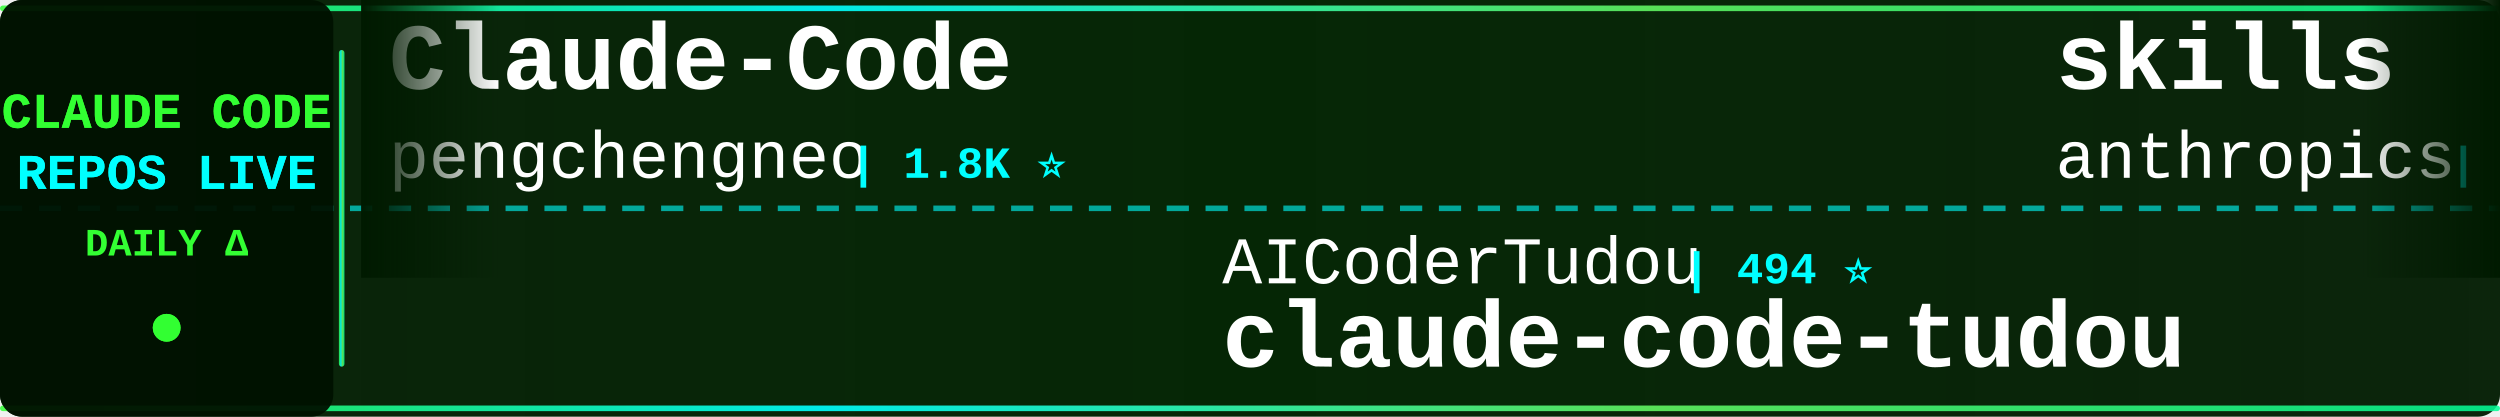
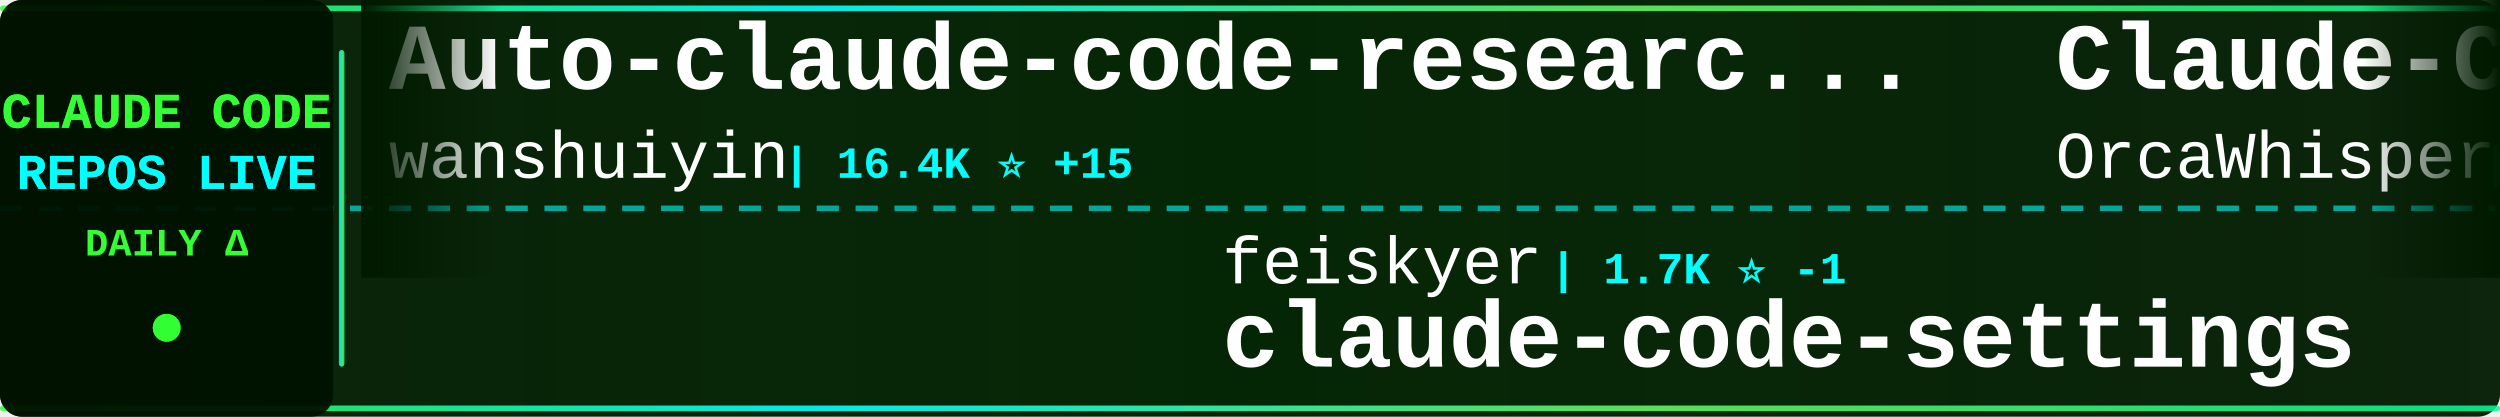
<svg xmlns="http://www.w3.org/2000/svg" width="900" height="150">
  <defs>
    <linearGradient id="tickerBg" x1="0%" y1="0%" x2="100%" y2="0%">
      <stop offset="0%" style="stop-color:#001a00;stop-opacity:0.95" />
      <stop offset="50%" style="stop-color:#002200;stop-opacity:0.98" />
      <stop offset="100%" style="stop-color:#001a00;stop-opacity:0.95" />
    </linearGradient>
    <linearGradient id="borderGrad" x1="0%" y1="0%" x2="100%" y2="0%">
      <stop offset="0%" style="stop-color:#33ff33;stop-opacity:0.85">
        <animate attributeName="stop-opacity" values="0.85;1;0.85" dur="2s" repeatCount="indefinite" />
      </stop>
      <stop offset="33%" style="stop-color:#00ffff;stop-opacity:0.9">
        <animate attributeName="stop-opacity" values="0.9;1;0.9" dur="2.2s" repeatCount="indefinite" />
      </stop>
      <stop offset="66%" style="stop-color:#66ff66;stop-opacity:0.85">
        <animate attributeName="stop-opacity" values="0.85;1;0.85" dur="1.8s" repeatCount="indefinite" />
      </stop>
      <stop offset="100%" style="stop-color:#00ff99;stop-opacity:0.85">
        <animate attributeName="stop-opacity" values="0.85;1;0.85" dur="2s" repeatCount="indefinite" />
      </stop>
    </linearGradient>
    <filter id="textGlow">
      <feGaussianBlur stdDeviation="0.1" result="coloredBlur" />
      <feMerge>
        <feMergeNode in="coloredBlur" />
        <feMergeNode in="SourceGraphic" />
      </feMerge>
    </filter>
    <filter id="metricGlow">
      <feGaussianBlur stdDeviation="0.2" result="coloredBlur" />
      <feMerge>
        <feMergeNode in="coloredBlur" />
        <feMergeNode in="SourceGraphic" />
      </feMerge>
    </filter>
    <linearGradient id="leftFade" x1="0%" y1="0%" x2="100%" y2="0%">
      <stop offset="0%" style="stop-color:#001a00;stop-opacity:1" />
      <stop offset="100%" style="stop-color:#001a00;stop-opacity:0" />
    </linearGradient>
    <linearGradient id="rightFade" x1="0%" y1="0%" x2="100%" y2="0%">
      <stop offset="0%" style="stop-color:#001a00;stop-opacity:0" />
      <stop offset="100%" style="stop-color:#001a00;stop-opacity:1" />
    </linearGradient>
  </defs>
  <rect width="900" height="150" fill="url(#tickerBg)" rx="8" />
  <rect x="0" y="2" width="900" height="2" fill="url(#borderGrad)" rx="1" />
  <rect x="0" y="146" width="900" height="2" fill="url(#borderGrad)" rx="1" />
  <line x1="0" y1="75" x2="900" y2="75" stroke="#00ffff" stroke-width="2" stroke-dasharray="8 6" opacity="0.6" />
  <rect x="0" y="0" width="120" height="150" fill="#001100" opacity="0.95" rx="8" />
  <text x="60" y="46" font-family="'Courier New', monospace" font-size="18" font-weight="bold" fill="#33ff33" text-anchor="middle" filter="url(#textGlow)">
    CLAUDE CODE
  </text>
  <text x="60" y="68" font-family="'Courier New', monospace" font-size="18" font-weight="bold" fill="#00ffff" text-anchor="middle" filter="url(#textGlow)">
    REPOS LIVE
  </text>
  <text x="60" y="92" font-family="'Courier New', monospace" font-size="14" font-weight="bold" fill="#33ff33" text-anchor="middle">
    DAILY Δ
  </text>
  <circle cx="60" cy="118" r="5" fill="#33ff33" filter="url(#metricGlow)">
    <animate attributeName="r" values="4;6;4" dur="1.5s" repeatCount="indefinite" />
    <animate attributeName="opacity" values="0.6;1;0.6" dur="1.5s" repeatCount="indefinite" />
  </circle>
  <rect x="122" y="18" width="2" height="114" fill="url(#borderGrad)" rx="1" />
  <clipPath id="tickerClip">
    <rect x="130" y="0" width="770" height="150" />
  </clipPath>
  <g clip-path="url(#tickerClip)">
    <g id="tickerItems">
      <animateTransform attributeName="transform" attributeType="XML" type="translate" from="0 0" to="-3000 0" dur="54s" repeatCount="indefinite" />
      <g transform="translate(0, 0)">
-         <text x="140" y="32" font-family="'Courier New', monospace" font-size="34" font-weight="bold" fill="#ffffff">Claude-Code</text>
-         <text x="140" y="64" font-family="'Courier New', monospace" font-size="24" font-weight="normal" fill="#ffffff" opacity="1.0">pengchengneo</text>
-         <text x="306" y="64" font-family="'Courier New', monospace" font-size="16" font-weight="bold" fill="#00ffff"> | 1.8K ⭐</text>
+         <text x="140" y="32" font-family="'Courier New', monospace" font-size="34" font-weight="bold" fill="#ffffff">Auto-claude-code-researc...</text>
+         <text x="140" y="64" font-family="'Courier New', monospace" font-size="24" font-weight="normal" fill="#ffffff" opacity="1.0">wanshuiyin</text>
+         <text x="282" y="64" font-family="'Courier New', monospace" font-size="16" font-weight="bold" fill="#00ffff"> | 16.4K ⭐ +15</text>
      </g>
      <g transform="translate(300, 0)">
-         <text x="140" y="102" font-family="'Courier New', monospace" font-size="24" font-weight="normal" fill="#ffffff" opacity="1.0">AICoderTudou</text>
-         <text x="306" y="102" font-family="'Courier New', monospace" font-size="16" font-weight="bold" fill="#00ffff"> | 494 ⭐</text>
-         <text x="140" y="132" font-family="'Courier New', monospace" font-size="34" font-weight="bold" fill="#ffffff">claude-code-tudou</text>
+         <text x="140" y="102" font-family="'Courier New', monospace" font-size="24" font-weight="normal" fill="#ffffff" opacity="1.0">feiskyer</text>
+         <text x="258" y="102" font-family="'Courier New', monospace" font-size="16" font-weight="bold" fill="#00ffff"> | 1.7K ⭐ -1</text>
+         <text x="140" y="132" font-family="'Courier New', monospace" font-size="34" font-weight="bold" fill="#ffffff">claude-code-settings</text>
      </g>
      <g transform="translate(600, 0)">
-         <text x="140" y="32" font-family="'Courier New', monospace" font-size="34" font-weight="bold" fill="#ffffff">skills</text>
-         <text x="140" y="64" font-family="'Courier New', monospace" font-size="24" font-weight="normal" fill="#ffffff" opacity="1.0">anthropics</text>
-         <text x="282" y="64" font-family="'Courier New', monospace" font-size="16" font-weight="bold" fill="#00ffff"> | 177.1K ⭐ +32</text>
+         <text x="140" y="32" font-family="'Courier New', monospace" font-size="34" font-weight="bold" fill="#ffffff">Claude-Code</text>
+         <text x="140" y="64" font-family="'Courier New', monospace" font-size="24" font-weight="normal" fill="#ffffff" opacity="1.0">OrcaWhisper</text>
+         <text x="294" y="64" font-family="'Courier New', monospace" font-size="16" font-weight="bold" fill="#00ffff"> | 98 ⭐ +1</text>
      </g>
      <g transform="translate(900, 0)">
-         <text x="140" y="102" font-family="'Courier New', monospace" font-size="24" font-weight="normal" fill="#ffffff" opacity="1.0">kodu-ai</text>
-         <text x="246" y="102" font-family="'Courier New', monospace" font-size="16" font-weight="bold" fill="#00ffff"> | 5.2K ⭐</text>
-         <text x="140" y="132" font-family="'Courier New', monospace" font-size="34" font-weight="bold" fill="#ffffff">claude-coder</text>
+         <text x="140" y="102" font-family="'Courier New', monospace" font-size="24" font-weight="normal" fill="#ffffff" opacity="1.0">jqueryscript</text>
+         <text x="306" y="102" font-family="'Courier New', monospace" font-size="16" font-weight="bold" fill="#00ffff"> | 517 ⭐</text>
+         <text x="140" y="132" font-family="'Courier New', monospace" font-size="34" font-weight="bold" fill="#ffffff">awesome-claude-code</text>
      </g>
      <g transform="translate(1200, 0)">
-         <text x="140" y="32" font-family="'Courier New', monospace" font-size="34" font-weight="bold" fill="#ffffff">claude-code-source</text>
-         <text x="140" y="64" font-family="'Courier New', monospace" font-size="24" font-weight="normal" fill="#ffffff" opacity="1.0">hangsman</text>
-         <text x="258" y="64" font-family="'Courier New', monospace" font-size="16" font-weight="bold" fill="#00ffff"> | 795 ⭐</text>
+         <text x="140" y="32" font-family="'Courier New', monospace" font-size="34" font-weight="bold" fill="#ffffff">everything-claude-code</text>
+         <text x="140" y="64" font-family="'Courier New', monospace" font-size="24" font-weight="normal" fill="#ffffff" opacity="1.0">WorldFlowAI</text>
+         <text x="294" y="64" font-family="'Courier New', monospace" font-size="16" font-weight="bold" fill="#00ffff"> | 3.3K ⭐ +21</text>
      </g>
      <g transform="translate(1500, 0)">
-         <text x="140" y="102" font-family="'Courier New', monospace" font-size="24" font-weight="normal" fill="#ffffff" opacity="1.0">Windy3f3f3f3f</text>
-         <text x="318" y="102" font-family="'Courier New', monospace" font-size="16" font-weight="bold" fill="#00ffff"> | 2.7K ⭐ -2</text>
-         <text x="140" y="132" font-family="'Courier New', monospace" font-size="34" font-weight="bold" fill="#ffffff">claude-code-from-scratch</text>
+         <text x="140" y="102" font-family="'Courier New', monospace" font-size="24" font-weight="normal" fill="#ffffff" opacity="1.0">ghuntley</text>
+         <text x="258" y="102" font-family="'Courier New', monospace" font-size="16" font-weight="bold" fill="#00ffff"> | 992 ⭐</text>
+         <text x="140" y="132" font-family="'Courier New', monospace" font-size="34" font-weight="bold" fill="#ffffff">claude-code-source-code-...</text>
      </g>
      <g transform="translate(1800, 0)">
-         <text x="140" y="32" font-family="'Courier New', monospace" font-size="34" font-weight="bold" fill="#ffffff">claude-code-reverse</text>
-         <text x="140" y="64" font-family="'Courier New', monospace" font-size="24" font-weight="normal" fill="#ffffff" opacity="1.0">Yuyz0112</text>
-         <text x="258" y="64" font-family="'Courier New', monospace" font-size="16" font-weight="bold" fill="#00ffff"> | 2.4K ⭐</text>
+         <text x="140" y="32" font-family="'Courier New', monospace" font-size="34" font-weight="bold" fill="#ffffff">andrej-karpathy-skills</text>
+         <text x="140" y="64" font-family="'Courier New', monospace" font-size="24" font-weight="normal" fill="#ffffff" opacity="1.0">multica-ai</text>
+         <text x="282" y="64" font-family="'Courier New', monospace" font-size="16" font-weight="bold" fill="#00ffff"> | 214.1K ⭐ +32</text>
      </g>
      <g transform="translate(2100, 0)">
-         <text x="140" y="102" font-family="'Courier New', monospace" font-size="24" font-weight="normal" fill="#ffffff" opacity="1.0">Chachamaru127</text>
-         <text x="318" y="102" font-family="'Courier New', monospace" font-size="16" font-weight="bold" fill="#00ffff"> | 3.1K ⭐ +1</text>
-         <text x="140" y="132" font-family="'Courier New', monospace" font-size="34" font-weight="bold" fill="#ffffff">claude-code-harness</text>
+         <text x="140" y="102" font-family="'Courier New', monospace" font-size="24" font-weight="normal" fill="#ffffff" opacity="1.0">huangserva</text>
+         <text x="282" y="102" font-family="'Courier New', monospace" font-size="16" font-weight="bold" fill="#00ffff"> | 630 ⭐</text>
+         <text x="140" y="132" font-family="'Courier New', monospace" font-size="34" font-weight="bold" fill="#ffffff">claude-code-cli</text>
      </g>
      <g transform="translate(2400, 0)">
-         <text x="140" y="32" font-family="'Courier New', monospace" font-size="34" font-weight="bold" fill="#ffffff">claude_code_src</text>
-         <text x="140" y="64" font-family="'Courier New', monospace" font-size="24" font-weight="normal" fill="#ffffff" opacity="1.0">ponponon</text>
-         <text x="258" y="64" font-family="'Courier New', monospace" font-size="16" font-weight="bold" fill="#00ffff"> | 2.3K ⭐</text>
+         <text x="140" y="32" font-family="'Courier New', monospace" font-size="34" font-weight="bold" fill="#ffffff">claude-code-templates</text>
+         <text x="140" y="64" font-family="'Courier New', monospace" font-size="24" font-weight="normal" fill="#ffffff" opacity="1.0">davila7</text>
+         <text x="246" y="64" font-family="'Courier New', monospace" font-size="16" font-weight="bold" fill="#00ffff"> | 30.8K ⭐ +10</text>
      </g>
      <g transform="translate(2700, 0)">
-         <text x="140" y="102" font-family="'Courier New', monospace" font-size="24" font-weight="normal" fill="#ffffff" opacity="1.0">krusemediallc</text>
-         <text x="318" y="102" font-family="'Courier New', monospace" font-size="16" font-weight="bold" fill="#00ffff"> | 1.5K ⭐ +1</text>
-         <text x="140" y="132" font-family="'Courier New', monospace" font-size="34" font-weight="bold" fill="#ffffff">arcads-claude-code</text>
+         <text x="140" y="102" font-family="'Courier New', monospace" font-size="24" font-weight="normal" fill="#ffffff" opacity="1.0">VoltAgent</text>
+         <text x="270" y="102" font-family="'Courier New', monospace" font-size="16" font-weight="bold" fill="#00ffff"> | 25.2K ⭐ +5</text>
+         <text x="140" y="132" font-family="'Courier New', monospace" font-size="34" font-weight="bold" fill="#ffffff">awesome-claude-code-suba...</text>
      </g>
      <g transform="translate(3000, 0)">
-         <text x="140" y="32" font-family="'Courier New', monospace" font-size="34" font-weight="bold" fill="#ffffff">Claude-Code</text>
-         <text x="140" y="64" font-family="'Courier New', monospace" font-size="24" font-weight="normal" fill="#ffffff" opacity="1.0">pengchengneo</text>
-         <text x="306" y="64" font-family="'Courier New', monospace" font-size="16" font-weight="bold" fill="#00ffff"> | 1.8K ⭐</text>
+         <text x="140" y="32" font-family="'Courier New', monospace" font-size="34" font-weight="bold" fill="#ffffff">Auto-claude-code-researc...</text>
+         <text x="140" y="64" font-family="'Courier New', monospace" font-size="24" font-weight="normal" fill="#ffffff" opacity="1.0">wanshuiyin</text>
+         <text x="282" y="64" font-family="'Courier New', monospace" font-size="16" font-weight="bold" fill="#00ffff"> | 16.4K ⭐ +15</text>
      </g>
      <g transform="translate(3300, 0)">
-         <text x="140" y="102" font-family="'Courier New', monospace" font-size="24" font-weight="normal" fill="#ffffff" opacity="1.0">AICoderTudou</text>
-         <text x="306" y="102" font-family="'Courier New', monospace" font-size="16" font-weight="bold" fill="#00ffff"> | 494 ⭐</text>
-         <text x="140" y="132" font-family="'Courier New', monospace" font-size="34" font-weight="bold" fill="#ffffff">claude-code-tudou</text>
+         <text x="140" y="102" font-family="'Courier New', monospace" font-size="24" font-weight="normal" fill="#ffffff" opacity="1.0">feiskyer</text>
+         <text x="258" y="102" font-family="'Courier New', monospace" font-size="16" font-weight="bold" fill="#00ffff"> | 1.7K ⭐ -1</text>
+         <text x="140" y="132" font-family="'Courier New', monospace" font-size="34" font-weight="bold" fill="#ffffff">claude-code-settings</text>
      </g>
      <g transform="translate(3600, 0)">
-         <text x="140" y="32" font-family="'Courier New', monospace" font-size="34" font-weight="bold" fill="#ffffff">skills</text>
-         <text x="140" y="64" font-family="'Courier New', monospace" font-size="24" font-weight="normal" fill="#ffffff" opacity="1.0">anthropics</text>
-         <text x="282" y="64" font-family="'Courier New', monospace" font-size="16" font-weight="bold" fill="#00ffff"> | 177.1K ⭐ +32</text>
+         <text x="140" y="32" font-family="'Courier New', monospace" font-size="34" font-weight="bold" fill="#ffffff">Claude-Code</text>
+         <text x="140" y="64" font-family="'Courier New', monospace" font-size="24" font-weight="normal" fill="#ffffff" opacity="1.0">OrcaWhisper</text>
+         <text x="294" y="64" font-family="'Courier New', monospace" font-size="16" font-weight="bold" fill="#00ffff"> | 98 ⭐ +1</text>
      </g>
      <g transform="translate(3900, 0)">
-         <text x="140" y="102" font-family="'Courier New', monospace" font-size="24" font-weight="normal" fill="#ffffff" opacity="1.0">kodu-ai</text>
-         <text x="246" y="102" font-family="'Courier New', monospace" font-size="16" font-weight="bold" fill="#00ffff"> | 5.2K ⭐</text>
-         <text x="140" y="132" font-family="'Courier New', monospace" font-size="34" font-weight="bold" fill="#ffffff">claude-coder</text>
+         <text x="140" y="102" font-family="'Courier New', monospace" font-size="24" font-weight="normal" fill="#ffffff" opacity="1.0">jqueryscript</text>
+         <text x="306" y="102" font-family="'Courier New', monospace" font-size="16" font-weight="bold" fill="#00ffff"> | 517 ⭐</text>
+         <text x="140" y="132" font-family="'Courier New', monospace" font-size="34" font-weight="bold" fill="#ffffff">awesome-claude-code</text>
      </g>
    </g>
  </g>
  <rect x="130" y="0" width="50" height="100" fill="url(#leftFade)" />
  <rect x="850" y="0" width="50" height="100" fill="url(#rightFade)" />
</svg>
